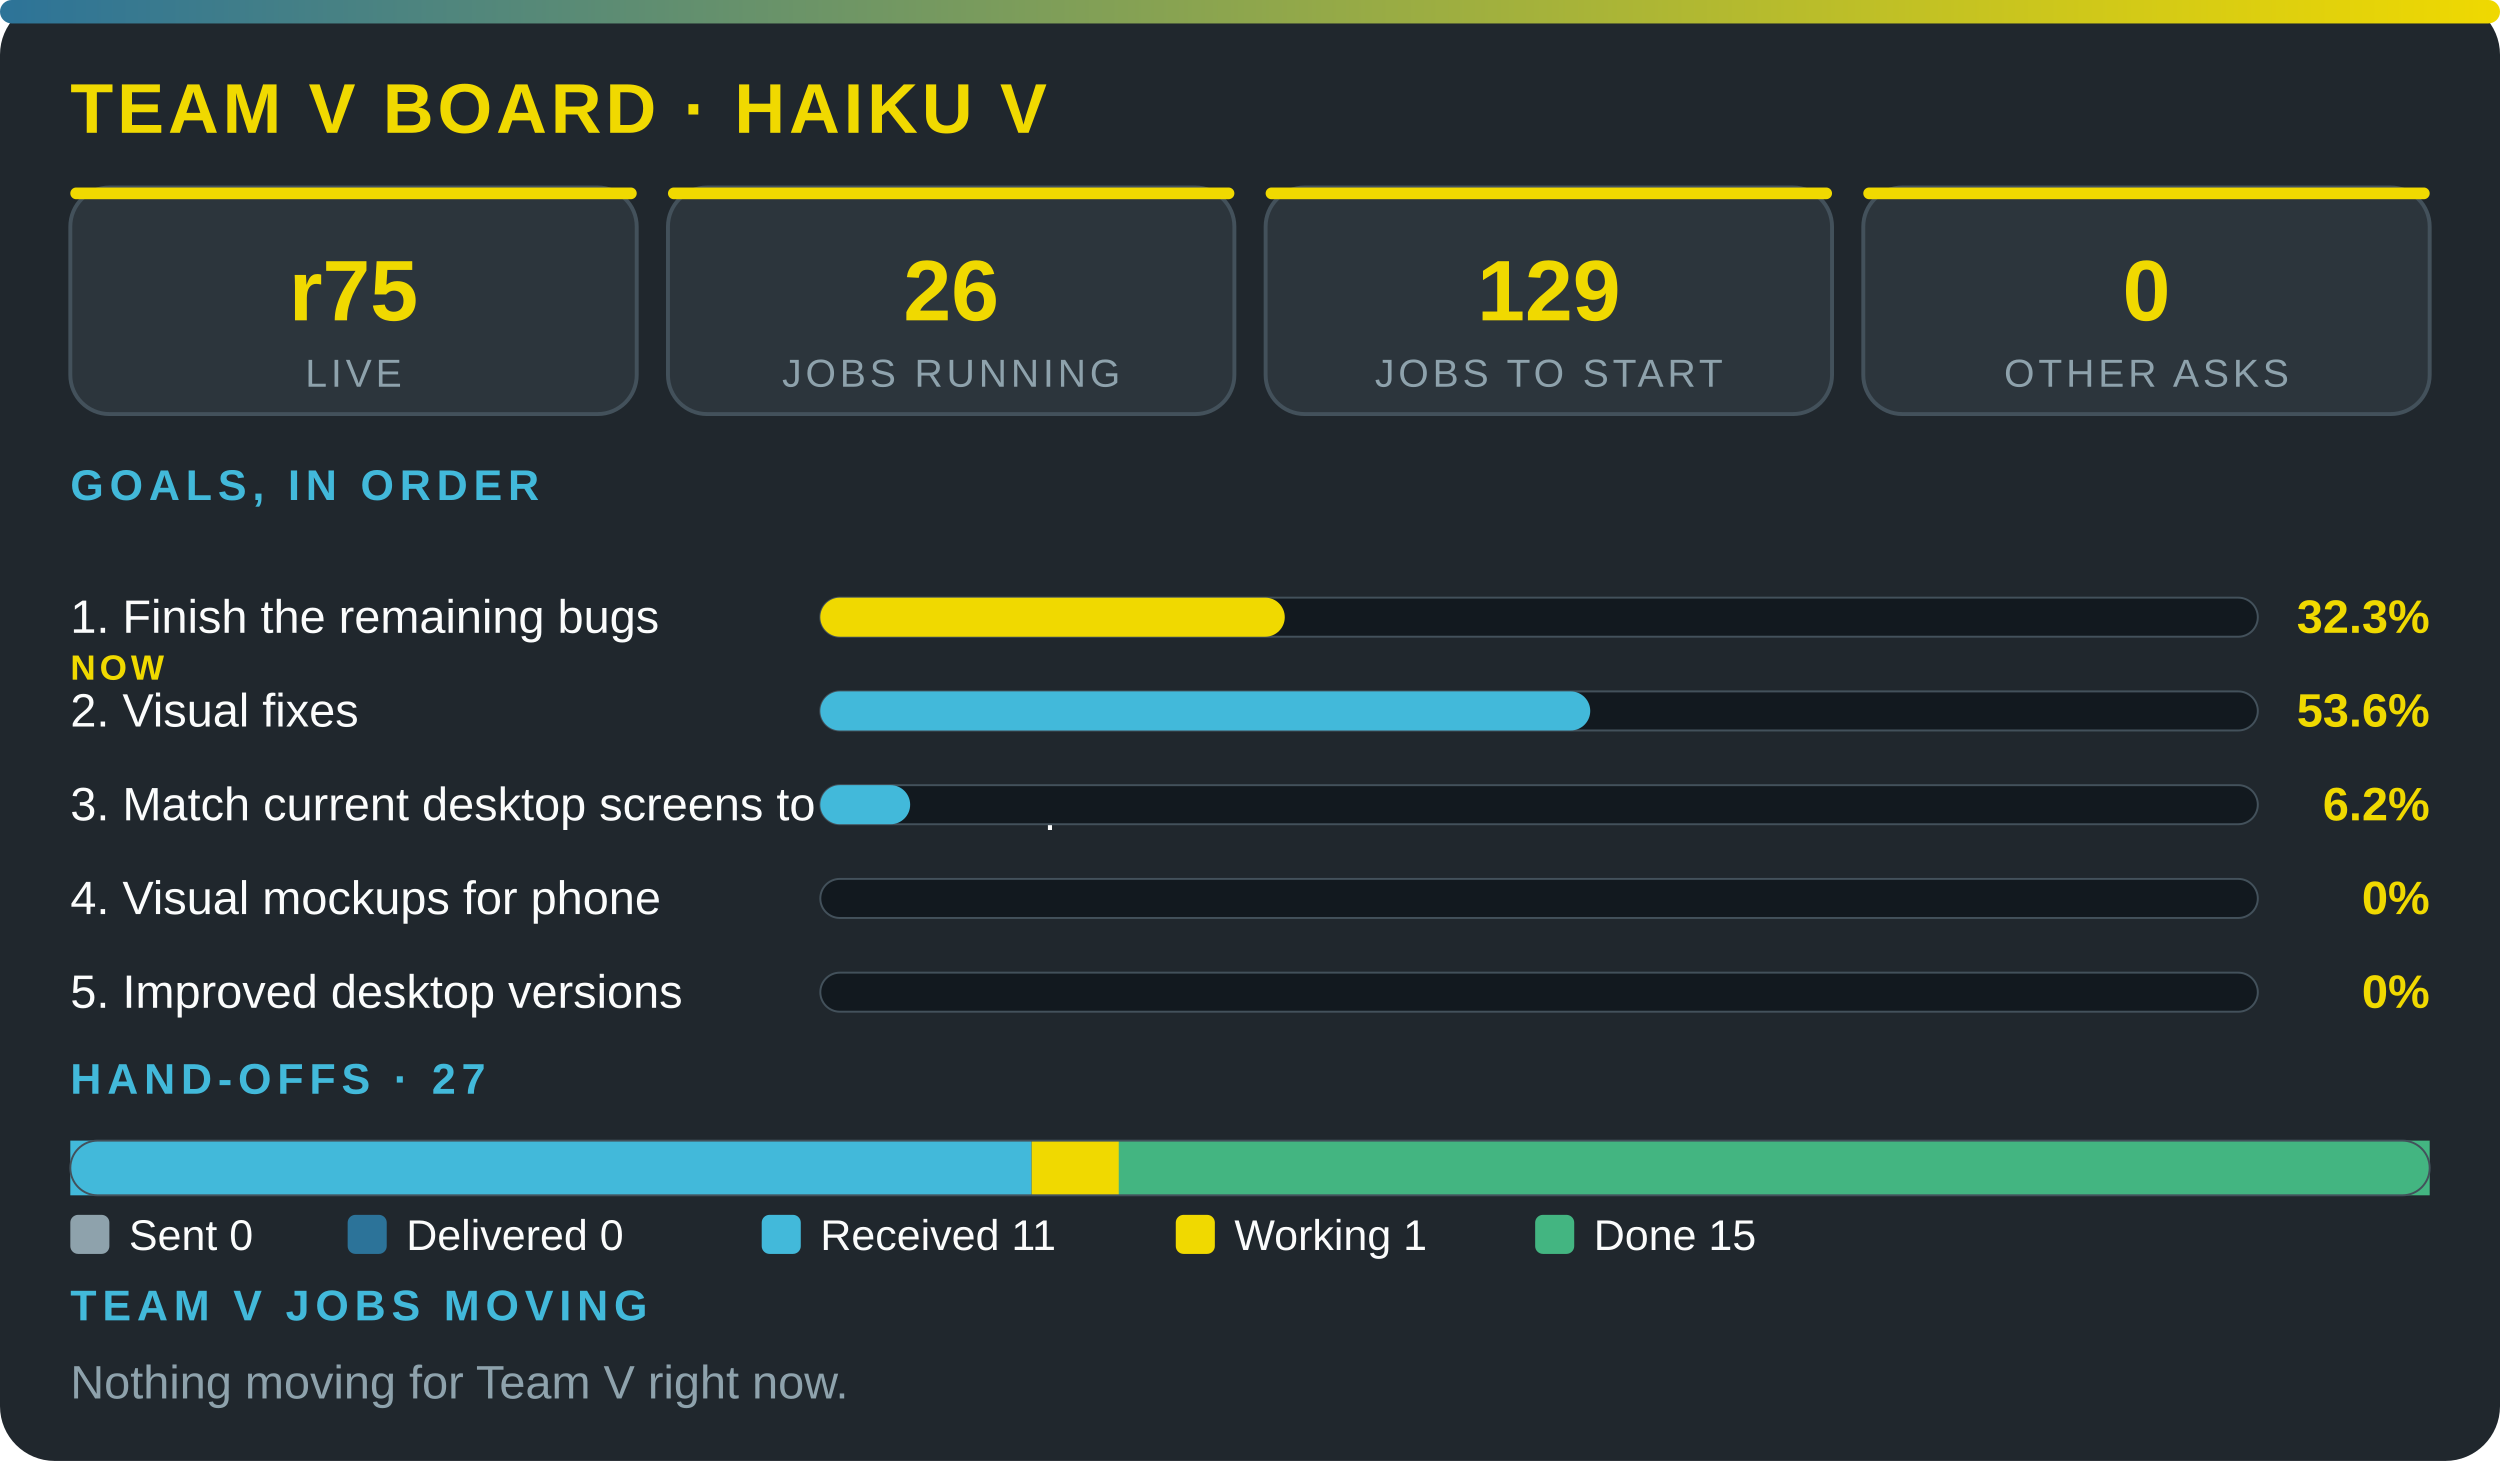
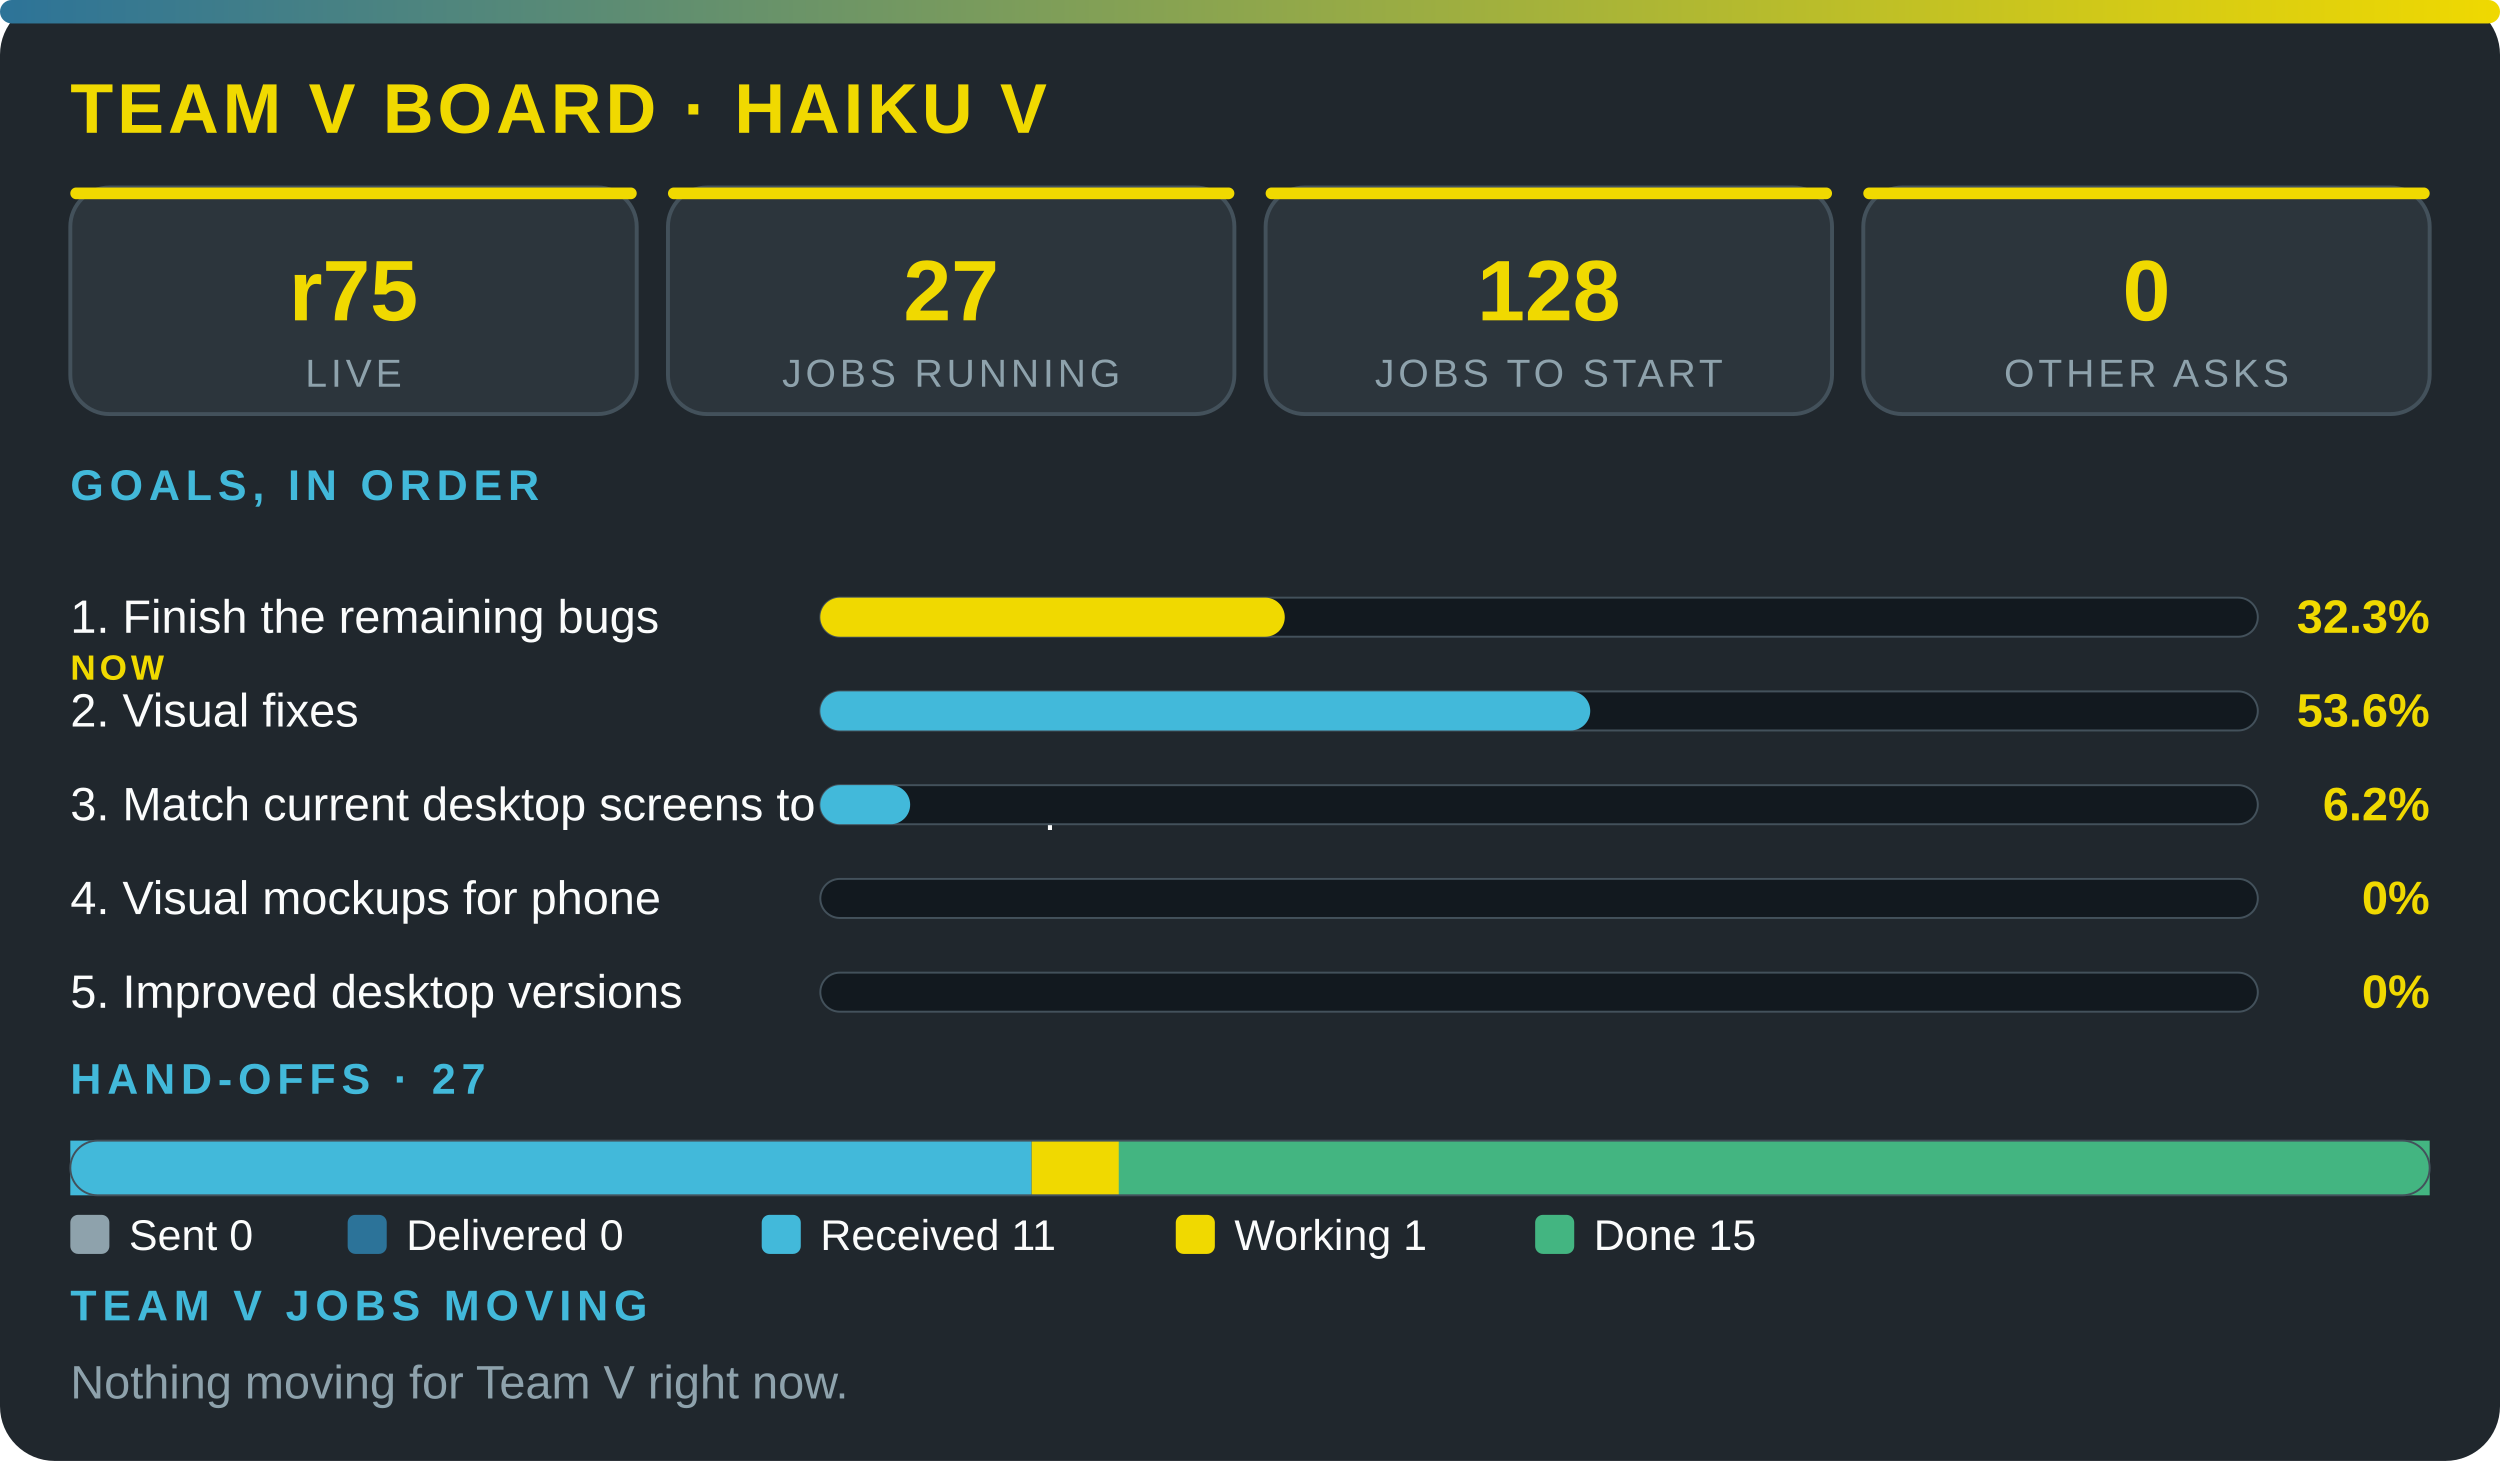
<svg xmlns="http://www.w3.org/2000/svg" viewBox="0 0 640 374" width="100%" role="img" aria-label="Team V board · Haiku V" font-family="'Segoe UI',system-ui,Arial,sans-serif">
  <defs>
    <linearGradient id="g">
      <stop offset="0" stop-color="#2c7399" />
      <stop offset="1" stop-color="#f0d900" />
    </linearGradient>
  </defs>
  <rect width="640" height="374" rx="14" fill="#20272d" />
  <rect width="640" height="6" rx="3" fill="url(#g)" />
  <text x="18" y="34" font-size="18" font-weight="800" fill="#f0d900" letter-spacing="1">TEAM V BOARD · HAIKU V</text>
  <rect x="18" y="48" width="145" height="58" rx="10" fill="#2c353c" stroke="#43515b" />
  <rect x="18" y="48" width="145" height="3" rx="1.5" fill="#f0d900" />
  <text x="90.5" y="82" font-size="22" font-weight="800" fill="#f0d900" text-anchor="middle">r75</text>
  <text x="90.5" y="99" font-size="10" fill="#8ea2ac" letter-spacing="1" text-anchor="middle">LIVE</text>
  <rect x="171" y="48" width="145" height="58" rx="10" fill="#2c353c" stroke="#43515b" />
  <rect x="171" y="48" width="145" height="3" rx="1.5" fill="#f0d900" />
-   <text x="243.5" y="82" font-size="22" font-weight="800" fill="#f0d900" text-anchor="middle">26</text>
+   <text x="243.5" y="82" font-size="22" font-weight="800" fill="#f0d900" text-anchor="middle">27</text>
  <text x="243.5" y="99" font-size="10" fill="#8ea2ac" letter-spacing="1" text-anchor="middle">JOBS RUNNING</text>
  <rect x="324" y="48" width="145" height="58" rx="10" fill="#2c353c" stroke="#43515b" />
  <rect x="324" y="48" width="145" height="3" rx="1.5" fill="#f0d900" />
-   <text x="396.5" y="82" font-size="22" font-weight="800" fill="#f0d900" text-anchor="middle">129</text>
+   <text x="396.5" y="82" font-size="22" font-weight="800" fill="#f0d900" text-anchor="middle">128</text>
  <text x="396.5" y="99" font-size="10" fill="#8ea2ac" letter-spacing="1" text-anchor="middle">JOBS TO START</text>
  <rect x="477" y="48" width="145" height="58" rx="10" fill="#2c353c" stroke="#43515b" />
  <rect x="477" y="48" width="145" height="3" rx="1.5" fill="#f0d900" />
  <text x="549.5" y="82" font-size="22" font-weight="800" fill="#f0d900" text-anchor="middle">0</text>
  <text x="549.5" y="99" font-size="10" fill="#8ea2ac" letter-spacing="1" text-anchor="middle">OTHER ASKS</text>
  <text x="18" y="128" font-size="11" font-weight="700" fill="#42b9da" letter-spacing="1.5">GOALS, IN ORDER</text>
  <text x="18" y="162" font-size="12" fill="#fbfcfc">1. Finish the remaining bugs</text>
  <text x="18" y="174" font-size="9" font-weight="800" letter-spacing="1" fill="#f0d900">NOW</text>
  <rect x="210" y="153" width="368" height="10" rx="5" fill="#12191f" stroke="#43515b" stroke-width=".5" />
  <rect x="210" y="153" width="118.9" height="10" rx="5" fill="#f0d900" />
  <text x="622" y="162" font-size="12" font-weight="800" fill="#f0d900" text-anchor="end">32.3%</text>
  <text x="18" y="186" font-size="12" fill="#fbfcfc">2. Visual fixes</text>
  <rect x="210" y="177" width="368" height="10" rx="5" fill="#12191f" stroke="#43515b" stroke-width=".5" />
  <rect x="210" y="177" width="197.1" height="10" rx="5" fill="#42b9da" />
  <text x="622" y="186" font-size="12" font-weight="800" fill="#f0d900" text-anchor="end">53.6%</text>
  <text x="18" y="210" font-size="12" fill="#fbfcfc">3. Match current desktop screens to the mockup</text>
  <rect x="210" y="201" width="368" height="10" rx="5" fill="#12191f" stroke="#43515b" stroke-width=".5" />
  <rect x="210" y="201" width="23" height="10" rx="5" fill="#42b9da" />
  <text x="622" y="210" font-size="12" font-weight="800" fill="#f0d900" text-anchor="end">6.2%</text>
  <text x="18" y="234" font-size="12" fill="#fbfcfc">4. Visual mockups for phone</text>
  <rect x="210" y="225" width="368" height="10" rx="5" fill="#12191f" stroke="#43515b" stroke-width=".5" />
  <text x="622" y="234" font-size="12" font-weight="800" fill="#f0d900" text-anchor="end">0%</text>
  <text x="18" y="258" font-size="12" fill="#fbfcfc">5. Improved desktop versions</text>
  <rect x="210" y="249" width="368" height="10" rx="5" fill="#12191f" stroke="#43515b" stroke-width=".5" />
  <text x="622" y="258" font-size="12" font-weight="800" fill="#f0d900" text-anchor="end">0%</text>
  <text x="18" y="280" font-size="11" font-weight="700" fill="#42b9da" letter-spacing="1.5">HAND-OFFS · 27</text>
  <rect x="18" y="292" width="246.1" height="14" fill="#42b9da" />
  <rect x="264.1" y="292" width="22.4" height="14" fill="#f0d900" />
  <rect x="286.4" y="292" width="335.6" height="14" fill="#43b581" />
  <rect x="18" y="292" width="604" height="14" rx="7" fill="none" stroke="#43515b" stroke-width=".5" />
  <rect x="18" y="311" width="10" height="10" rx="2" fill="#8ea2ac" />
  <text x="33" y="320" font-size="11" fill="#fbfcfc">Sent 0</text>
  <rect x="89" y="311" width="10" height="10" rx="2" fill="#2c7399" />
  <text x="104" y="320" font-size="11" fill="#fbfcfc">Delivered 0</text>
  <rect x="195" y="311" width="10" height="10" rx="2" fill="#42b9da" />
  <text x="210" y="320" font-size="11" fill="#fbfcfc">Received 11</text>
  <rect x="301" y="311" width="10" height="10" rx="2" fill="#f0d900" />
  <text x="316" y="320" font-size="11" fill="#fbfcfc">Working 1</text>
  <rect x="393" y="311" width="10" height="10" rx="2" fill="#43b581" />
  <text x="408" y="320" font-size="11" fill="#fbfcfc">Done 15</text>
  <text x="18" y="338" font-size="11" font-weight="700" fill="#42b9da" letter-spacing="1.5">TEAM V JOBS MOVING</text>
  <text x="18" y="358" font-size="12" fill="#8ea2ac">Nothing moving for Team V right now.</text>
</svg>
